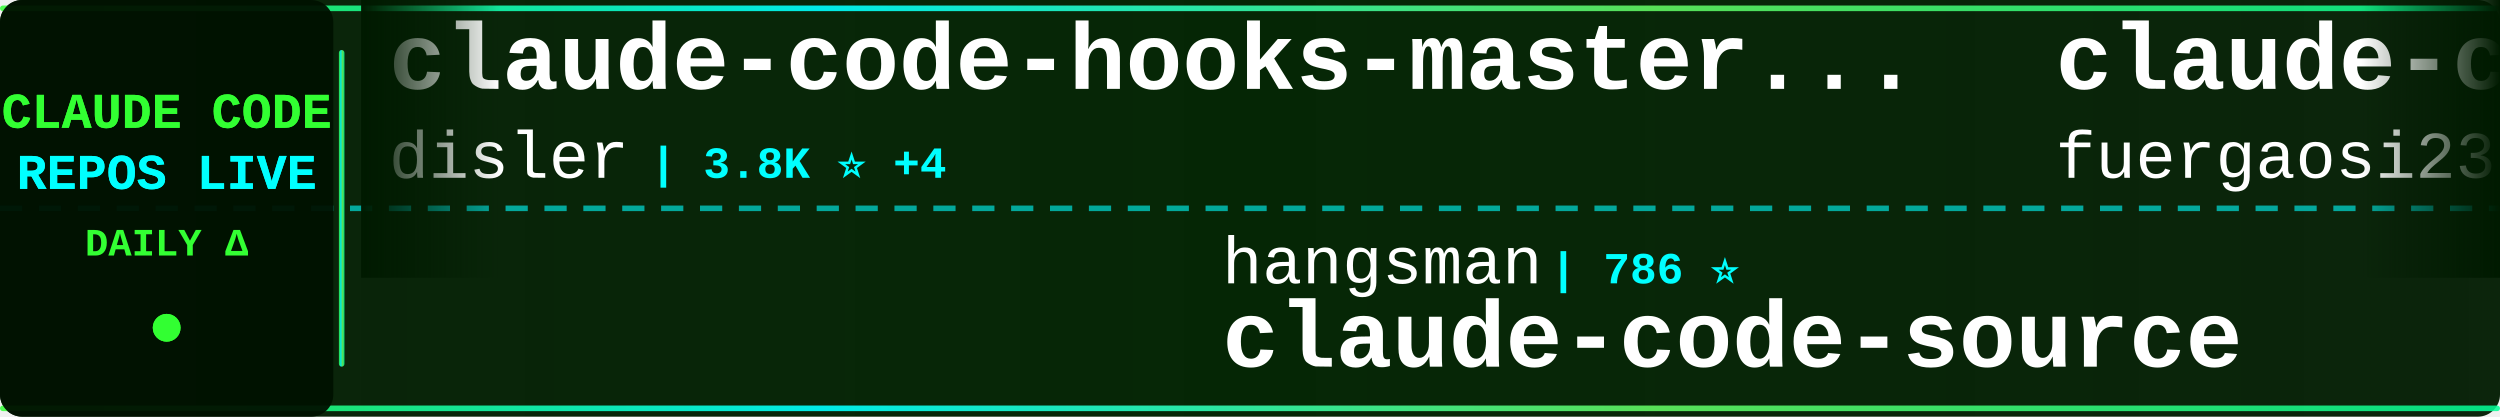
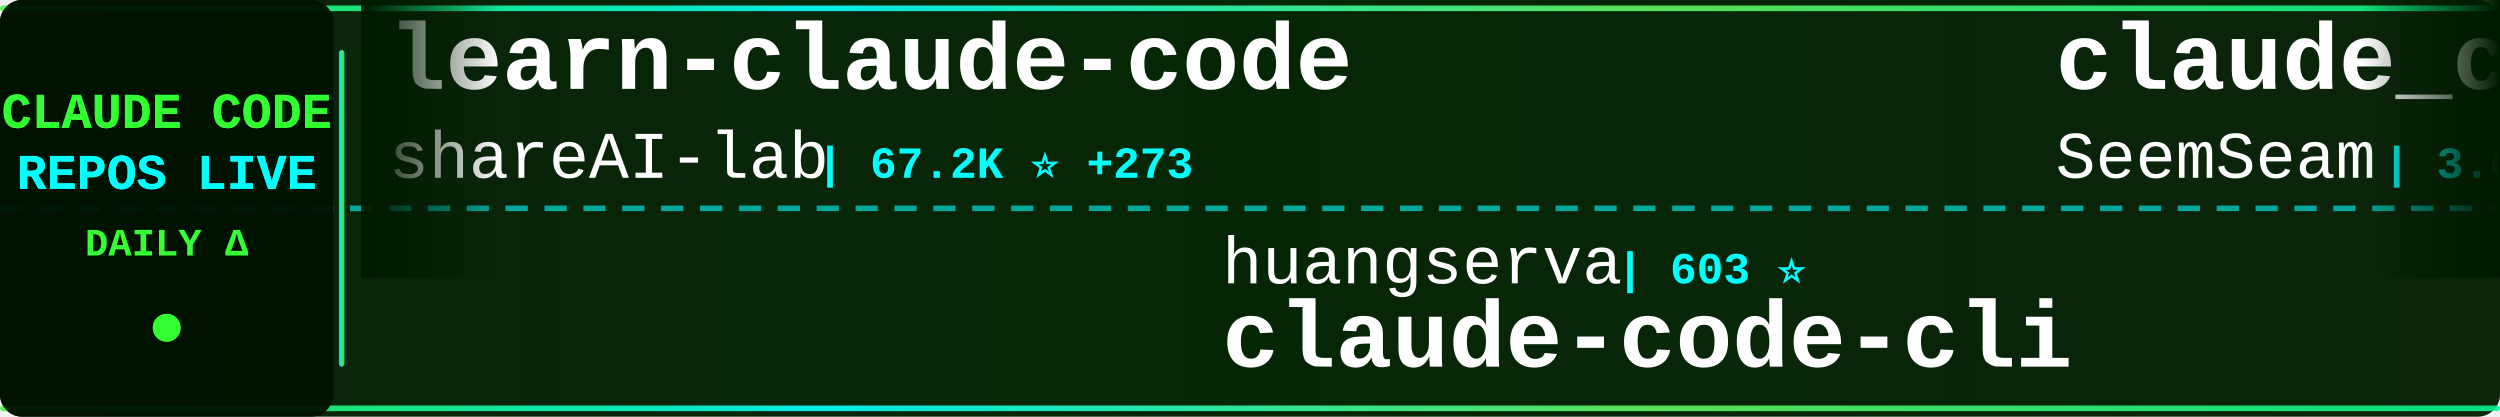
<svg xmlns="http://www.w3.org/2000/svg" width="900" height="150">
  <defs>
    <linearGradient id="tickerBg" x1="0%" y1="0%" x2="100%" y2="0%">
      <stop offset="0%" style="stop-color:#001a00;stop-opacity:0.95" />
      <stop offset="50%" style="stop-color:#002200;stop-opacity:0.98" />
      <stop offset="100%" style="stop-color:#001a00;stop-opacity:0.95" />
    </linearGradient>
    <linearGradient id="borderGrad" x1="0%" y1="0%" x2="100%" y2="0%">
      <stop offset="0%" style="stop-color:#33ff33;stop-opacity:0.85">
        <animate attributeName="stop-opacity" values="0.85;1;0.85" dur="2s" repeatCount="indefinite" />
      </stop>
      <stop offset="33%" style="stop-color:#00ffff;stop-opacity:0.9">
        <animate attributeName="stop-opacity" values="0.9;1;0.9" dur="2.2s" repeatCount="indefinite" />
      </stop>
      <stop offset="66%" style="stop-color:#66ff66;stop-opacity:0.85">
        <animate attributeName="stop-opacity" values="0.85;1;0.85" dur="1.8s" repeatCount="indefinite" />
      </stop>
      <stop offset="100%" style="stop-color:#00ff99;stop-opacity:0.85">
        <animate attributeName="stop-opacity" values="0.85;1;0.85" dur="2s" repeatCount="indefinite" />
      </stop>
    </linearGradient>
    <filter id="textGlow">
      <feGaussianBlur stdDeviation="0.1" result="coloredBlur" />
      <feMerge>
        <feMergeNode in="coloredBlur" />
        <feMergeNode in="SourceGraphic" />
      </feMerge>
    </filter>
    <filter id="metricGlow">
      <feGaussianBlur stdDeviation="0.2" result="coloredBlur" />
      <feMerge>
        <feMergeNode in="coloredBlur" />
        <feMergeNode in="SourceGraphic" />
      </feMerge>
    </filter>
    <linearGradient id="leftFade" x1="0%" y1="0%" x2="100%" y2="0%">
      <stop offset="0%" style="stop-color:#001a00;stop-opacity:1" />
      <stop offset="100%" style="stop-color:#001a00;stop-opacity:0" />
    </linearGradient>
    <linearGradient id="rightFade" x1="0%" y1="0%" x2="100%" y2="0%">
      <stop offset="0%" style="stop-color:#001a00;stop-opacity:0" />
      <stop offset="100%" style="stop-color:#001a00;stop-opacity:1" />
    </linearGradient>
  </defs>
  <rect width="900" height="150" fill="url(#tickerBg)" rx="8" />
  <rect x="0" y="2" width="900" height="2" fill="url(#borderGrad)" rx="1" />
  <rect x="0" y="146" width="900" height="2" fill="url(#borderGrad)" rx="1" />
  <line x1="0" y1="75" x2="900" y2="75" stroke="#00ffff" stroke-width="2" stroke-dasharray="8 6" opacity="0.6" />
  <rect x="0" y="0" width="120" height="150" fill="#001100" opacity="0.95" rx="8" />
  <text x="60" y="46" font-family="'Courier New', monospace" font-size="18" font-weight="bold" fill="#33ff33" text-anchor="middle" filter="url(#textGlow)">
    CLAUDE CODE
  </text>
  <text x="60" y="68" font-family="'Courier New', monospace" font-size="18" font-weight="bold" fill="#00ffff" text-anchor="middle" filter="url(#textGlow)">
    REPOS LIVE
  </text>
  <text x="60" y="92" font-family="'Courier New', monospace" font-size="14" font-weight="bold" fill="#33ff33" text-anchor="middle">
    DAILY Δ
  </text>
  <circle cx="60" cy="118" r="5" fill="#33ff33" filter="url(#metricGlow)">
    <animate attributeName="r" values="4;6;4" dur="1.5s" repeatCount="indefinite" />
    <animate attributeName="opacity" values="0.6;1;0.6" dur="1.5s" repeatCount="indefinite" />
  </circle>
  <rect x="122" y="18" width="2" height="114" fill="url(#borderGrad)" rx="1" />
  <clipPath id="tickerClip">
    <rect x="130" y="0" width="770" height="150" />
  </clipPath>
  <g clip-path="url(#tickerClip)">
    <g id="tickerItems">
      <animateTransform attributeName="transform" attributeType="XML" type="translate" from="0 0" to="-3000 0" dur="54s" repeatCount="indefinite" />
      <g transform="translate(0, 0)">
-         <text x="140" y="32" font-family="'Courier New', monospace" font-size="34" font-weight="bold" fill="#ffffff">claude-code-hooks-master...</text>
-         <text x="140" y="64" font-family="'Courier New', monospace" font-size="24" font-weight="normal" fill="#ffffff" opacity="1.0">disler</text>
-         <text x="234" y="64" font-family="'Courier New', monospace" font-size="16" font-weight="bold" fill="#00ffff"> | 3.8K ⭐ +4</text>
+         <text x="140" y="32" font-family="'Courier New', monospace" font-size="34" font-weight="bold" fill="#ffffff">learn-claude-code</text>
+         <text x="140" y="64" font-family="'Courier New', monospace" font-size="24" font-weight="normal" fill="#ffffff" opacity="1.0">shareAI-lab</text>
+         <text x="294" y="64" font-family="'Courier New', monospace" font-size="16" font-weight="bold" fill="#00ffff"> | 67.2K ⭐ +273</text>
      </g>
      <g transform="translate(300, 0)">
-         <text x="140" y="102" font-family="'Courier New', monospace" font-size="24" font-weight="normal" fill="#ffffff" opacity="1.0">hangsman</text>
-         <text x="258" y="102" font-family="'Courier New', monospace" font-size="16" font-weight="bold" fill="#00ffff"> | 786 ⭐</text>
-         <text x="140" y="132" font-family="'Courier New', monospace" font-size="34" font-weight="bold" fill="#ffffff">claude-code-source</text>
+         <text x="140" y="102" font-family="'Courier New', monospace" font-size="24" font-weight="normal" fill="#ffffff" opacity="1.0">huangserva</text>
+         <text x="282" y="102" font-family="'Courier New', monospace" font-size="16" font-weight="bold" fill="#00ffff"> | 603 ⭐</text>
+         <text x="140" y="132" font-family="'Courier New', monospace" font-size="34" font-weight="bold" fill="#ffffff">claude-code-cli</text>
      </g>
      <g transform="translate(600, 0)">
-         <text x="140" y="32" font-family="'Courier New', monospace" font-size="34" font-weight="bold" fill="#ffffff">claude-code-proxy</text>
-         <text x="140" y="64" font-family="'Courier New', monospace" font-size="24" font-weight="normal" fill="#ffffff" opacity="1.0">fuergaosi233</text>
-         <text x="306" y="64" font-family="'Courier New', monospace" font-size="16" font-weight="bold" fill="#00ffff"> | 2.7K ⭐ +3</text>
+         <text x="140" y="32" font-family="'Courier New', monospace" font-size="34" font-weight="bold" fill="#ffffff">claude_codex_bridge</text>
+         <text x="140" y="64" font-family="'Courier New', monospace" font-size="24" font-weight="normal" fill="#ffffff" opacity="1.0">SeemSeam</text>
+         <text x="258" y="64" font-family="'Courier New', monospace" font-size="16" font-weight="bold" fill="#00ffff"> | 3.0K ⭐ +10</text>
      </g>
      <g transform="translate(900, 0)">
-         <text x="140" y="102" font-family="'Courier New', monospace" font-size="24" font-weight="normal" fill="#ffffff" opacity="1.0">Windy3f3f3f3f</text>
-         <text x="318" y="102" font-family="'Courier New', monospace" font-size="16" font-weight="bold" fill="#00ffff"> | 2.7K ⭐ +13</text>
-         <text x="140" y="132" font-family="'Courier New', monospace" font-size="34" font-weight="bold" fill="#ffffff">how-claude-code-works</text>
+         <text x="140" y="102" font-family="'Courier New', monospace" font-size="24" font-weight="normal" fill="#ffffff" opacity="1.0">davila7</text>
+         <text x="246" y="102" font-family="'Courier New', monospace" font-size="16" font-weight="bold" fill="#00ffff"> | 28.1K ⭐ +38</text>
+         <text x="140" y="132" font-family="'Courier New', monospace" font-size="34" font-weight="bold" fill="#ffffff">claude-code-templates</text>
      </g>
      <g transform="translate(1200, 0)">
-         <text x="140" y="32" font-family="'Courier New', monospace" font-size="34" font-weight="bold" fill="#ffffff">Claude-Code-Game-Studios</text>
-         <text x="140" y="64" font-family="'Courier New', monospace" font-size="24" font-weight="normal" fill="#ffffff" opacity="1.0">Donchitos</text>
-         <text x="270" y="64" font-family="'Courier New', monospace" font-size="16" font-weight="bold" fill="#00ffff"> | 21.8K ⭐ +73</text>
+         <text x="140" y="32" font-family="'Courier New', monospace" font-size="34" font-weight="bold" fill="#ffffff">claude-code-prompts</text>
+         <text x="140" y="64" font-family="'Courier New', monospace" font-size="24" font-weight="normal" fill="#ffffff" opacity="1.0">repowise-dev</text>
+         <text x="306" y="64" font-family="'Courier New', monospace" font-size="16" font-weight="bold" fill="#00ffff"> | 1.1K ⭐ +3</text>
      </g>
      <g transform="translate(1500, 0)">
-         <text x="140" y="102" font-family="'Courier New', monospace" font-size="24" font-weight="normal" fill="#ffffff" opacity="1.0">kodu-ai</text>
-         <text x="246" y="102" font-family="'Courier New', monospace" font-size="16" font-weight="bold" fill="#00ffff"> | 5.3K ⭐</text>
-         <text x="140" y="132" font-family="'Courier New', monospace" font-size="34" font-weight="bold" fill="#ffffff">claude-coder</text>
+         <text x="140" y="102" font-family="'Courier New', monospace" font-size="24" font-weight="normal" fill="#ffffff" opacity="1.0">ChrisWiles</text>
+         <text x="282" y="102" font-family="'Courier New', monospace" font-size="16" font-weight="bold" fill="#00ffff"> | 6.0K ⭐ +8</text>
+         <text x="140" y="132" font-family="'Courier New', monospace" font-size="34" font-weight="bold" fill="#ffffff">claude-code-showcase</text>
      </g>
      <g transform="translate(1800, 0)">
-         <text x="140" y="32" font-family="'Courier New', monospace" font-size="34" font-weight="bold" fill="#ffffff">claude-code-tips</text>
-         <text x="140" y="64" font-family="'Courier New', monospace" font-size="24" font-weight="normal" fill="#ffffff" opacity="1.0">ykdojo</text>
-         <text x="234" y="64" font-family="'Courier New', monospace" font-size="16" font-weight="bold" fill="#00ffff"> | 8.8K ⭐ +34</text>
+         <text x="140" y="32" font-family="'Courier New', monospace" font-size="34" font-weight="bold" fill="#ffffff">claude-code-harness</text>
+         <text x="140" y="64" font-family="'Courier New', monospace" font-size="24" font-weight="normal" fill="#ffffff" opacity="1.0">Chachamaru127</text>
+         <text x="318" y="64" font-family="'Courier New', monospace" font-size="16" font-weight="bold" fill="#00ffff"> | 2.8K ⭐ +12</text>
      </g>
      <g transform="translate(2100, 0)">
-         <text x="140" y="102" font-family="'Courier New', monospace" font-size="24" font-weight="normal" fill="#ffffff" opacity="1.0">centminmod</text>
-         <text x="282" y="102" font-family="'Courier New', monospace" font-size="16" font-weight="bold" fill="#00ffff"> | 2.4K ⭐ +4</text>
-         <text x="140" y="132" font-family="'Courier New', monospace" font-size="34" font-weight="bold" fill="#ffffff">my-claude-code-setup</text>
+         <text x="140" y="102" font-family="'Courier New', monospace" font-size="24" font-weight="normal" fill="#ffffff" opacity="1.0">alejandrobalderas</text>
+         <text x="366" y="102" font-family="'Courier New', monospace" font-size="16" font-weight="bold" fill="#00ffff"> | 2.2K ⭐ +2</text>
+         <text x="140" y="132" font-family="'Courier New', monospace" font-size="34" font-weight="bold" fill="#ffffff">claude-code-from-source</text>
      </g>
      <g transform="translate(2400, 0)">
-         <text x="140" y="32" font-family="'Courier New', monospace" font-size="34" font-weight="bold" fill="#ffffff">claude-code-system-promp...</text>
-         <text x="140" y="64" font-family="'Courier New', monospace" font-size="24" font-weight="normal" fill="#ffffff" opacity="1.0">Piebald-AI</text>
-         <text x="282" y="64" font-family="'Courier New', monospace" font-size="16" font-weight="bold" fill="#00ffff"> | 11.2K ⭐ +40</text>
+         <text x="140" y="32" font-family="'Courier New', monospace" font-size="34" font-weight="bold" fill="#ffffff">claude-code-hub</text>
+         <text x="140" y="64" font-family="'Courier New', monospace" font-size="24" font-weight="normal" fill="#ffffff" opacity="1.0">ding113</text>
+         <text x="246" y="64" font-family="'Courier New', monospace" font-size="16" font-weight="bold" fill="#00ffff"> | 3.1K ⭐ +11</text>
      </g>
      <g transform="translate(2700, 0)">
-         <text x="140" y="102" font-family="'Courier New', monospace" font-size="24" font-weight="normal" fill="#ffffff" opacity="1.0">zebbern</text>
-         <text x="246" y="102" font-family="'Courier New', monospace" font-size="16" font-weight="bold" fill="#00ffff"> | 4.3K ⭐ +1</text>
-         <text x="140" y="132" font-family="'Courier New', monospace" font-size="34" font-weight="bold" fill="#ffffff">claude-code-guide</text>
+         <text x="140" y="102" font-family="'Courier New', monospace" font-size="24" font-weight="normal" fill="#ffffff" opacity="1.0">alirezarezvani</text>
+         <text x="330" y="102" font-family="'Courier New', monospace" font-size="16" font-weight="bold" fill="#00ffff"> | 18.3K ⭐ +97</text>
+         <text x="140" y="132" font-family="'Courier New', monospace" font-size="34" font-weight="bold" fill="#ffffff">claude-skills</text>
      </g>
      <g transform="translate(3000, 0)">
-         <text x="140" y="32" font-family="'Courier New', monospace" font-size="34" font-weight="bold" fill="#ffffff">claude-code-hooks-master...</text>
-         <text x="140" y="64" font-family="'Courier New', monospace" font-size="24" font-weight="normal" fill="#ffffff" opacity="1.0">disler</text>
-         <text x="234" y="64" font-family="'Courier New', monospace" font-size="16" font-weight="bold" fill="#00ffff"> | 3.8K ⭐ +4</text>
+         <text x="140" y="32" font-family="'Courier New', monospace" font-size="34" font-weight="bold" fill="#ffffff">learn-claude-code</text>
+         <text x="140" y="64" font-family="'Courier New', monospace" font-size="24" font-weight="normal" fill="#ffffff" opacity="1.0">shareAI-lab</text>
+         <text x="294" y="64" font-family="'Courier New', monospace" font-size="16" font-weight="bold" fill="#00ffff"> | 67.2K ⭐ +273</text>
      </g>
      <g transform="translate(3300, 0)">
-         <text x="140" y="102" font-family="'Courier New', monospace" font-size="24" font-weight="normal" fill="#ffffff" opacity="1.0">hangsman</text>
-         <text x="258" y="102" font-family="'Courier New', monospace" font-size="16" font-weight="bold" fill="#00ffff"> | 786 ⭐</text>
-         <text x="140" y="132" font-family="'Courier New', monospace" font-size="34" font-weight="bold" fill="#ffffff">claude-code-source</text>
+         <text x="140" y="102" font-family="'Courier New', monospace" font-size="24" font-weight="normal" fill="#ffffff" opacity="1.0">huangserva</text>
+         <text x="282" y="102" font-family="'Courier New', monospace" font-size="16" font-weight="bold" fill="#00ffff"> | 603 ⭐</text>
+         <text x="140" y="132" font-family="'Courier New', monospace" font-size="34" font-weight="bold" fill="#ffffff">claude-code-cli</text>
      </g>
      <g transform="translate(3600, 0)">
-         <text x="140" y="32" font-family="'Courier New', monospace" font-size="34" font-weight="bold" fill="#ffffff">claude-code-proxy</text>
-         <text x="140" y="64" font-family="'Courier New', monospace" font-size="24" font-weight="normal" fill="#ffffff" opacity="1.0">fuergaosi233</text>
-         <text x="306" y="64" font-family="'Courier New', monospace" font-size="16" font-weight="bold" fill="#00ffff"> | 2.7K ⭐ +3</text>
+         <text x="140" y="32" font-family="'Courier New', monospace" font-size="34" font-weight="bold" fill="#ffffff">claude_codex_bridge</text>
+         <text x="140" y="64" font-family="'Courier New', monospace" font-size="24" font-weight="normal" fill="#ffffff" opacity="1.0">SeemSeam</text>
+         <text x="258" y="64" font-family="'Courier New', monospace" font-size="16" font-weight="bold" fill="#00ffff"> | 3.0K ⭐ +10</text>
      </g>
      <g transform="translate(3900, 0)">
-         <text x="140" y="102" font-family="'Courier New', monospace" font-size="24" font-weight="normal" fill="#ffffff" opacity="1.0">Windy3f3f3f3f</text>
-         <text x="318" y="102" font-family="'Courier New', monospace" font-size="16" font-weight="bold" fill="#00ffff"> | 2.7K ⭐ +13</text>
-         <text x="140" y="132" font-family="'Courier New', monospace" font-size="34" font-weight="bold" fill="#ffffff">how-claude-code-works</text>
+         <text x="140" y="102" font-family="'Courier New', monospace" font-size="24" font-weight="normal" fill="#ffffff" opacity="1.0">davila7</text>
+         <text x="246" y="102" font-family="'Courier New', monospace" font-size="16" font-weight="bold" fill="#00ffff"> | 28.1K ⭐ +38</text>
+         <text x="140" y="132" font-family="'Courier New', monospace" font-size="34" font-weight="bold" fill="#ffffff">claude-code-templates</text>
      </g>
    </g>
  </g>
  <rect x="130" y="0" width="50" height="100" fill="url(#leftFade)" />
  <rect x="850" y="0" width="50" height="100" fill="url(#rightFade)" />
</svg>
